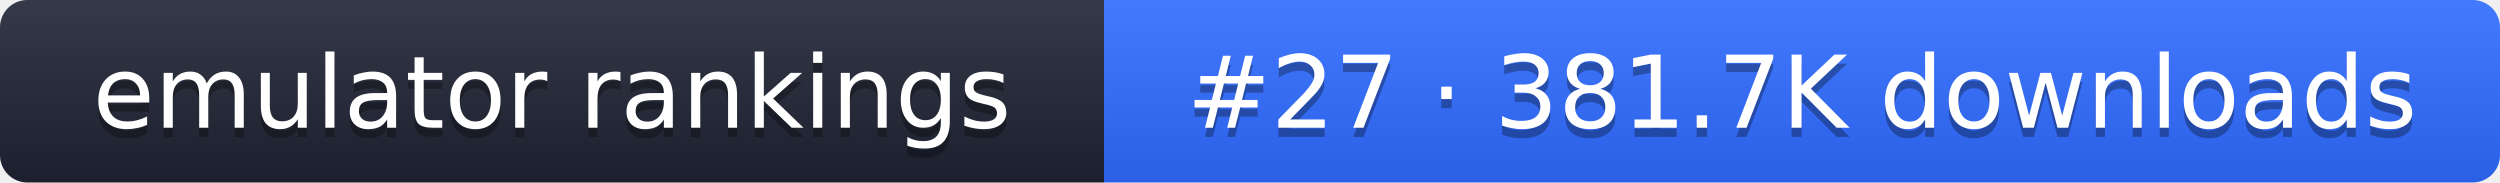
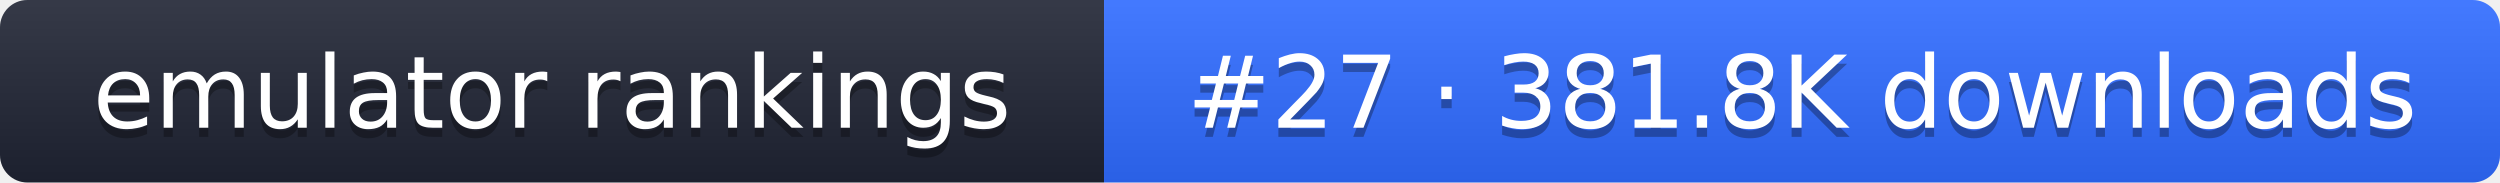
- <svg xmlns="http://www.w3.org/2000/svg" width="274" height="20" role="img" aria-label="emulator rankings: #27 · 381.7K downloads">
+ <svg xmlns="http://www.w3.org/2000/svg" width="274" height="20" role="img" aria-label="emulator rankings: #27 · 381.8K downloads">
  <linearGradient id="g" x2="0" y2="100%">
    <stop offset="0" stop-color="#fff" stop-opacity=".1" />
    <stop offset="1" stop-opacity=".1" />
  </linearGradient>
  <clipPath id="r">
    <rect width="274" height="20" rx="3" fill="#fff" />
  </clipPath>
  <g clip-path="url(#r)">
    <rect width="121" height="20" fill="#1f2433" />
    <rect x="121" width="153" height="20" fill="#2f6bff" />
    <rect width="274" height="20" fill="url(#g)" />
  </g>
  <g fill="#fff" text-anchor="middle" font-family="Verdana,DejaVu Sans,sans-serif" font-size="11">
    <text x="60.5" y="15" fill="#010101" fill-opacity=".3">emulator rankings</text>
    <text x="60.5" y="14">emulator rankings</text>
-     <text x="197.5" y="15" fill="#010101" fill-opacity=".3">#27 · 381.7K downloads</text>
-     <text x="197.5" y="14">#27 · 381.7K downloads</text>
+     <text x="197.5" y="15" fill="#010101" fill-opacity=".3">#27 · 381.8K downloads</text>
+     <text x="197.5" y="14">#27 · 381.8K downloads</text>
  </g>
</svg>
